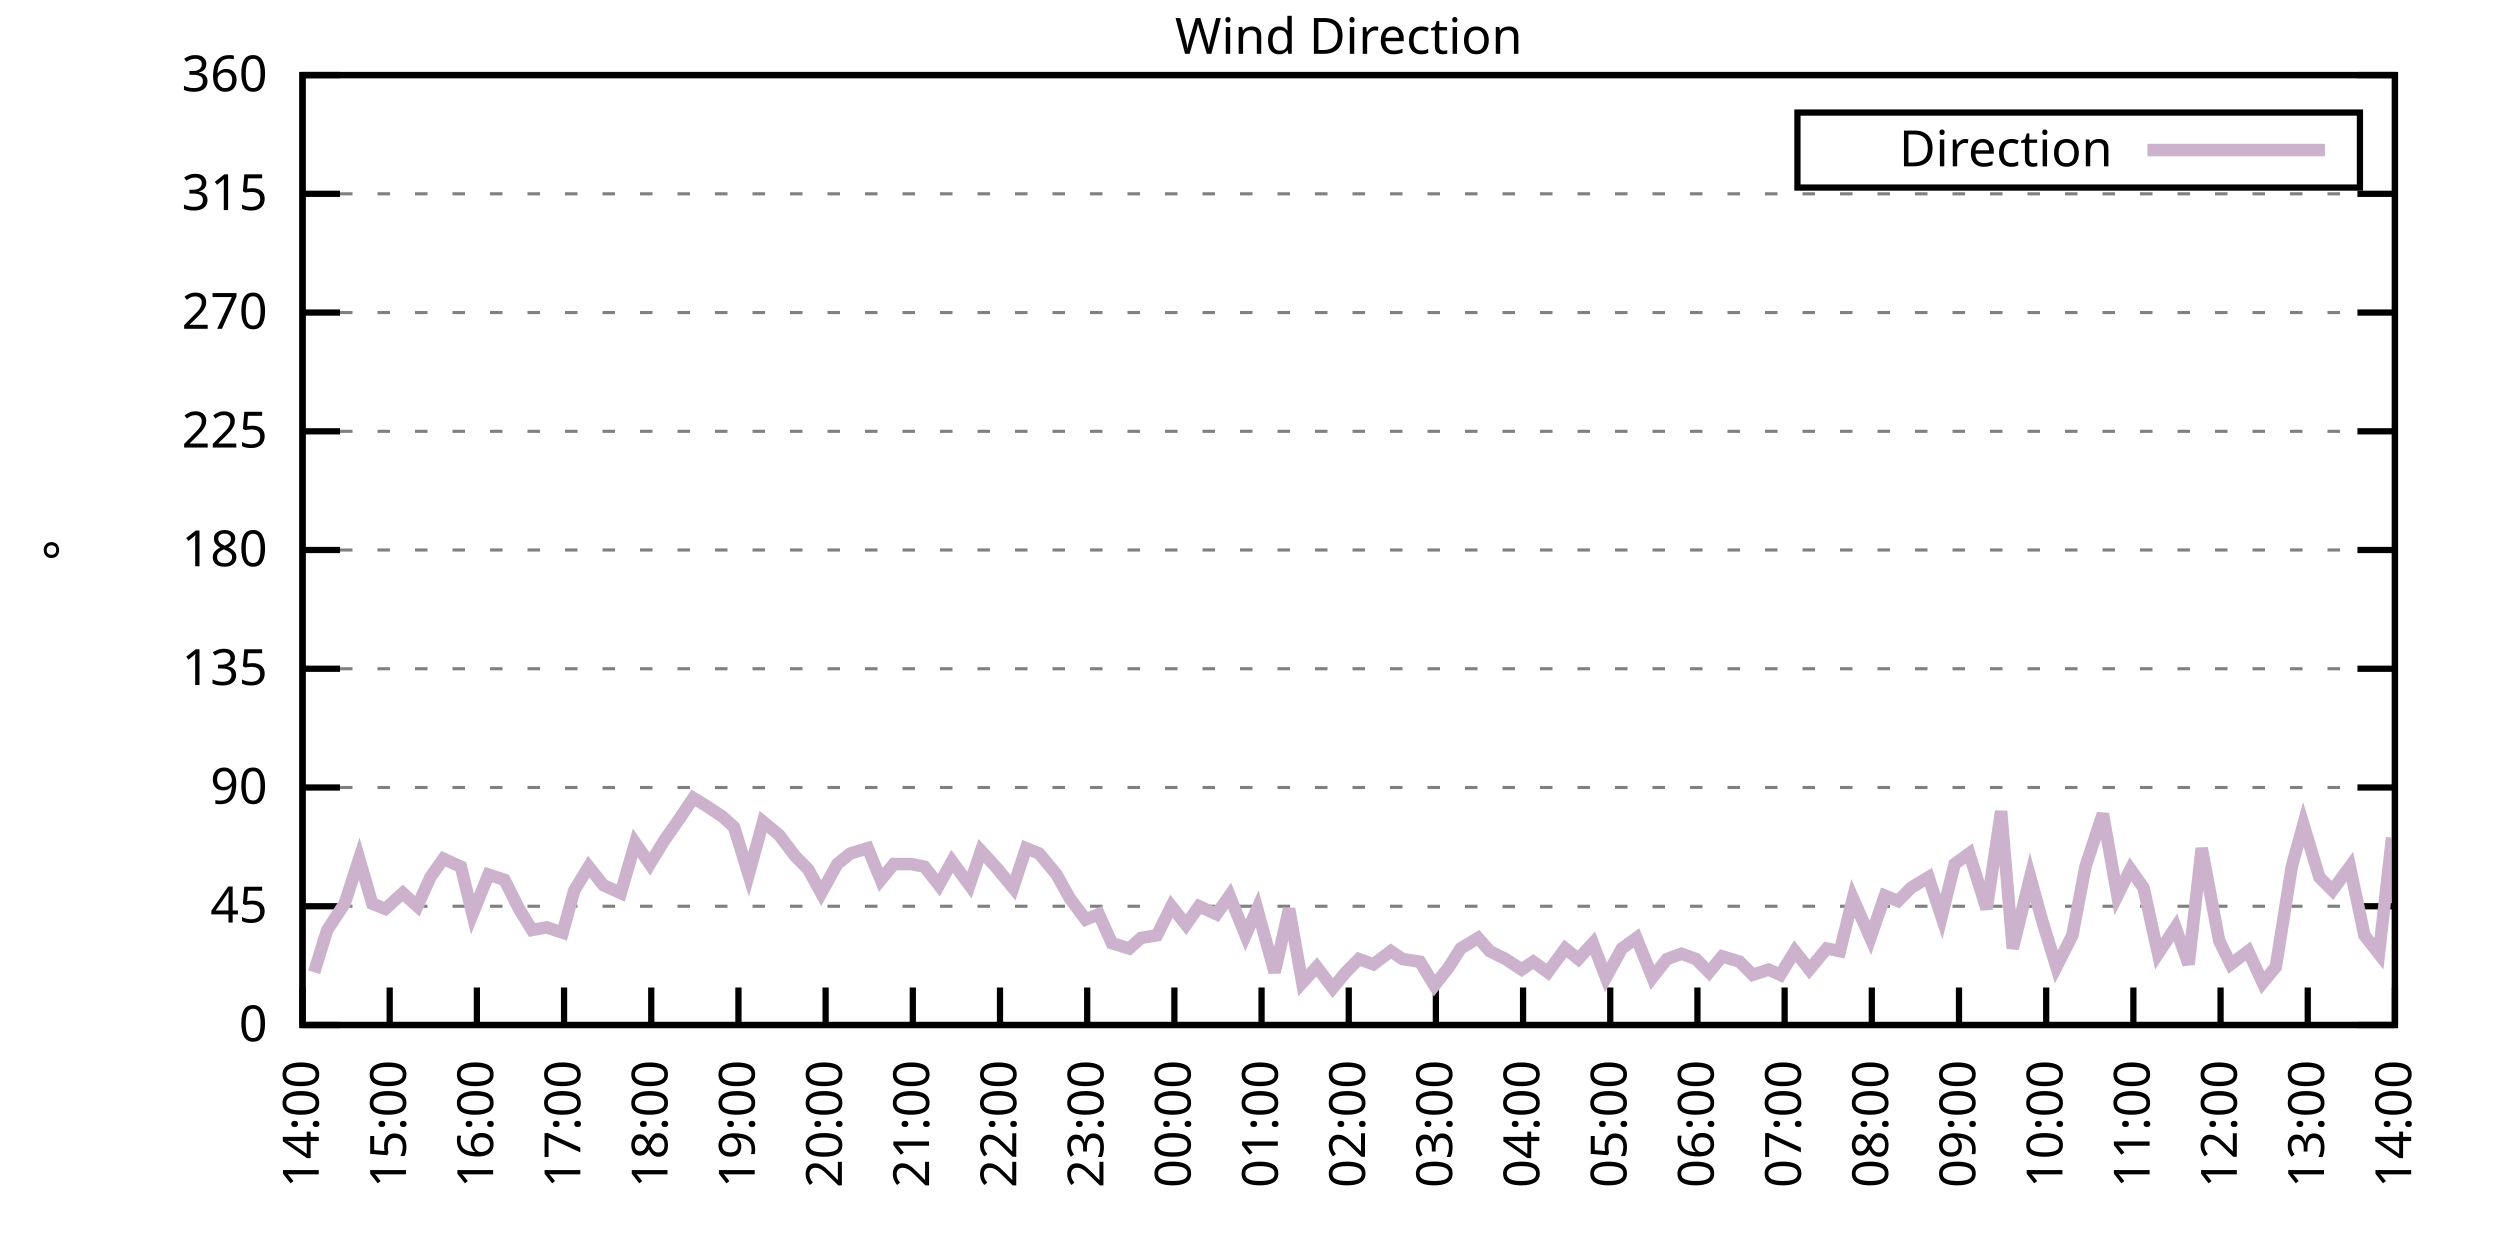
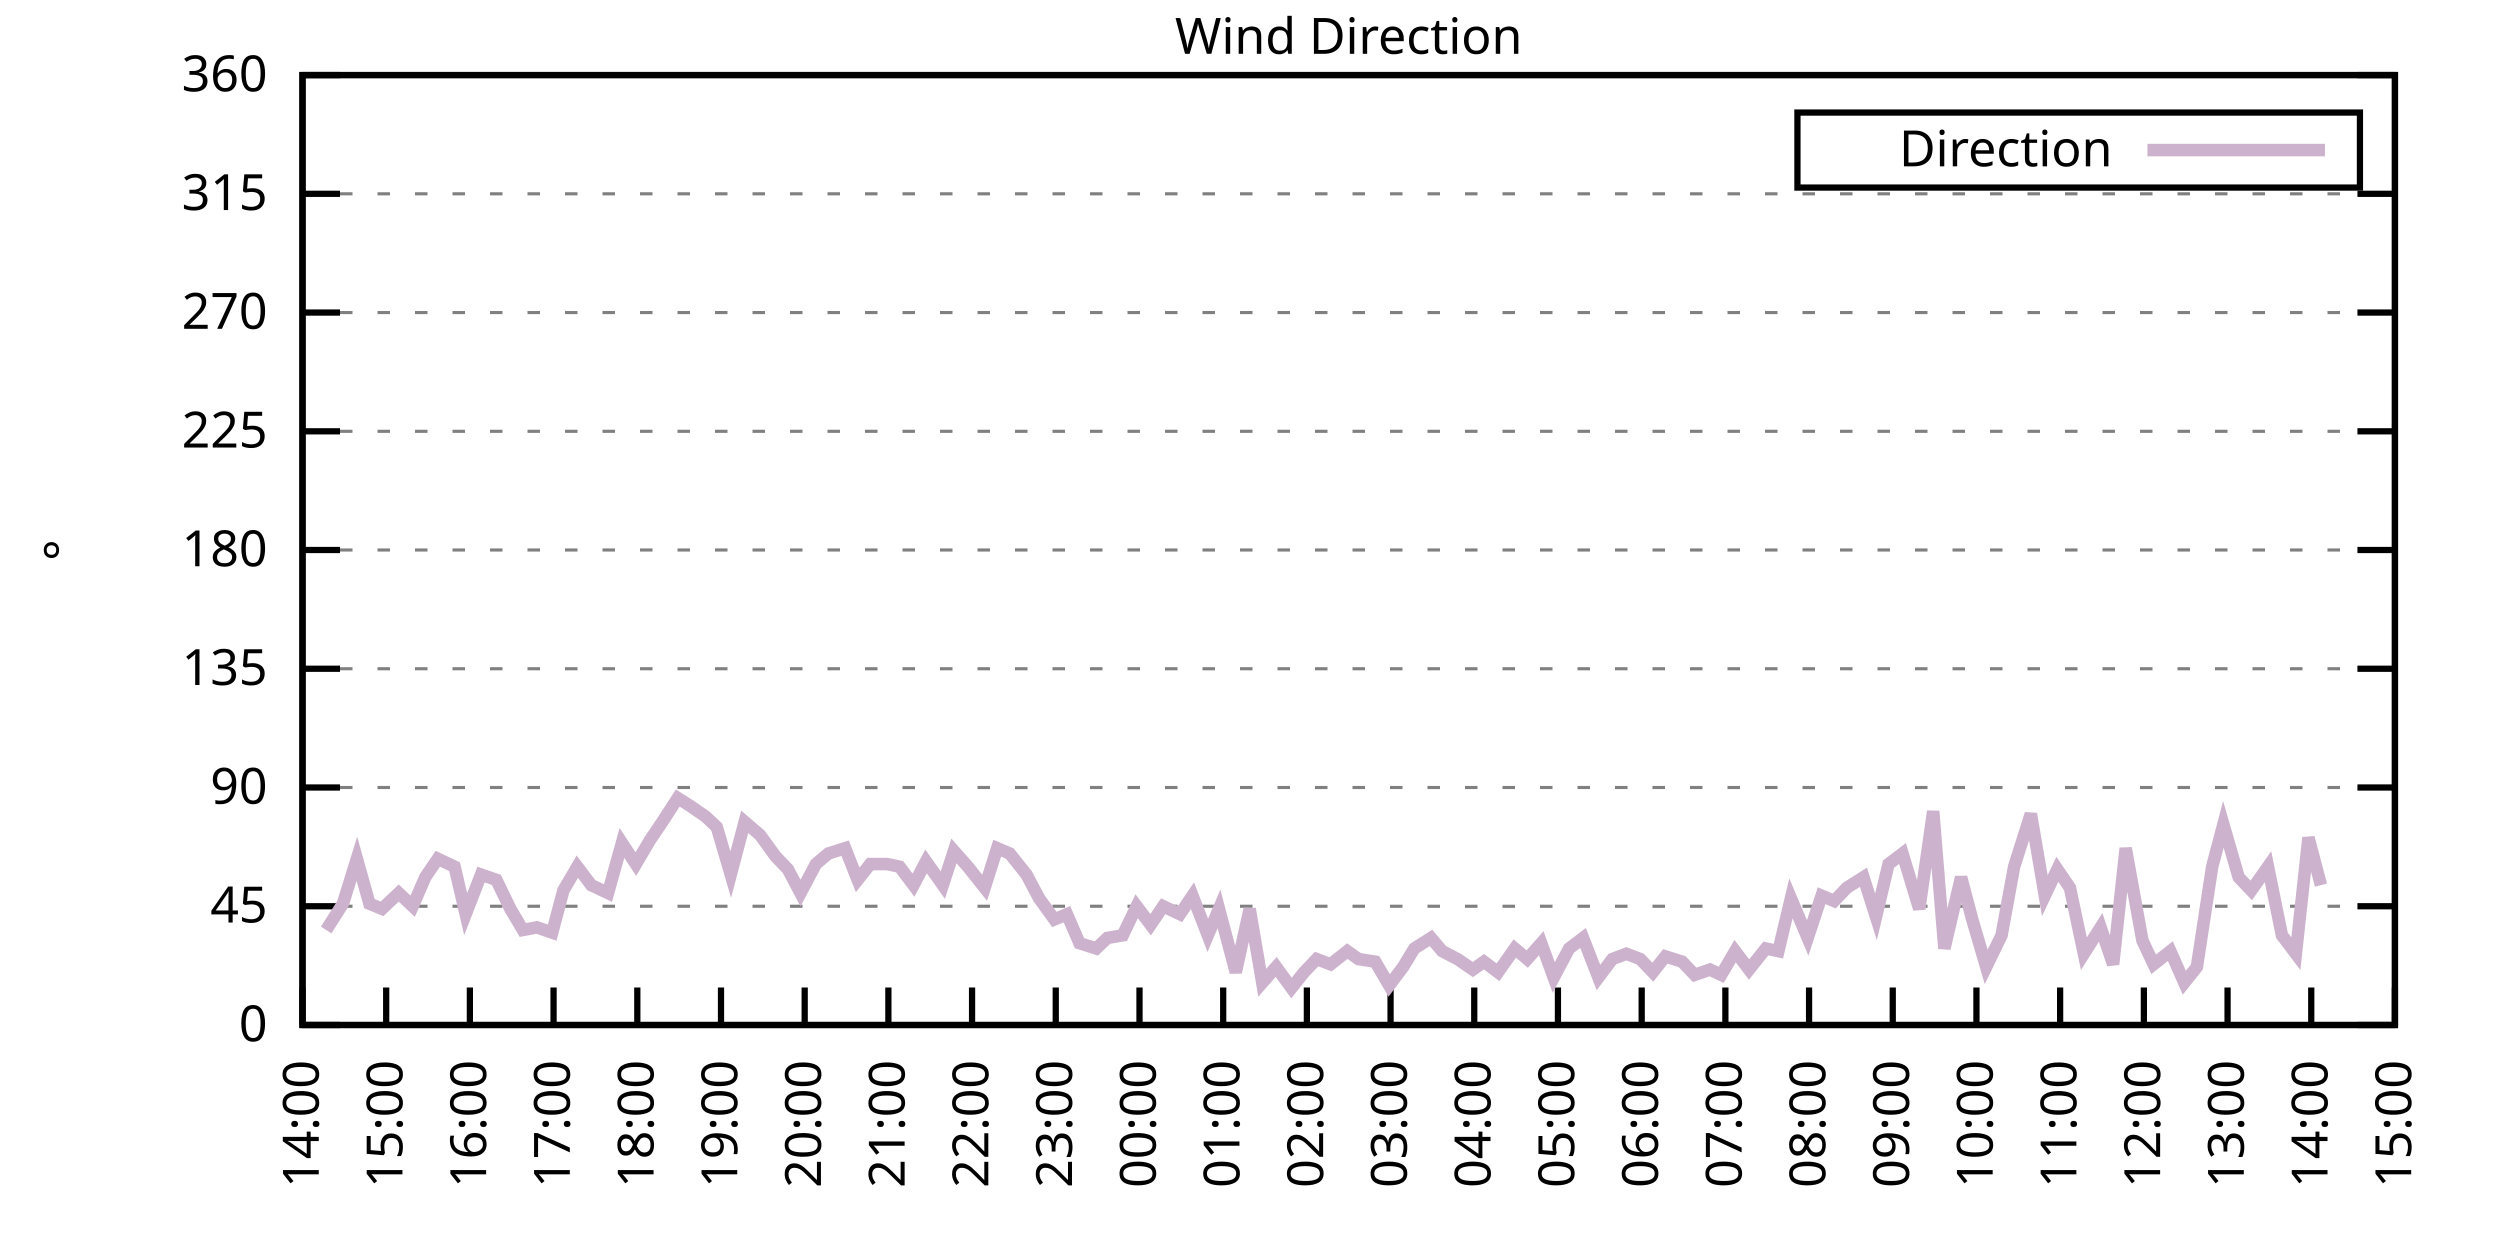
<svg xmlns="http://www.w3.org/2000/svg" xmlns:xlink="http://www.w3.org/1999/xlink" width="400" height="200" viewBox="0 0 400 200">
  <g id="gnuplot_canvas">
    <rect x="0" y="0" width="400" height="200" fill="none" />
    <defs>
      <circle id="gpDot" r="0.5" stroke-width="0.5" stroke="currentColor" />
      <path id="gpPt0" stroke-width="0.333" stroke="currentColor" d="M-1,0 h2 M0,-1 v2" />
      <path id="gpPt1" stroke-width="0.333" stroke="currentColor" d="M-1,-1 L1,1 M1,-1 L-1,1" />
      <path id="gpPt2" stroke-width="0.333" stroke="currentColor" d="M-1,0 L1,0 M0,-1 L0,1 M-1,-1 L1,1 M-1,1 L1,-1" />
      <rect id="gpPt3" stroke-width="0.333" stroke="currentColor" x="-1" y="-1" width="2" height="2" />
      <rect id="gpPt4" stroke-width="0.333" stroke="currentColor" fill="currentColor" x="-1" y="-1" width="2" height="2" />
      <circle id="gpPt5" stroke-width="0.333" stroke="currentColor" cx="0" cy="0" r="1" />
      <use xlink:href="#gpPt5" id="gpPt6" fill="currentColor" stroke="none" />
      <path id="gpPt7" stroke-width="0.333" stroke="currentColor" d="M0,-1.33 L-1.33,0.67 L1.33,0.67 z" />
      <use xlink:href="#gpPt7" id="gpPt8" fill="currentColor" stroke="none" />
      <use xlink:href="#gpPt7" id="gpPt9" stroke="currentColor" transform="rotate(180)" />
      <use xlink:href="#gpPt9" id="gpPt10" fill="currentColor" stroke="none" />
      <use xlink:href="#gpPt3" id="gpPt11" stroke="currentColor" transform="rotate(45)" />
      <use xlink:href="#gpPt11" id="gpPt12" fill="currentColor" stroke="none" />
      <path id="gpPt13" stroke-width="0.333" stroke="currentColor" d="M0,1.330 L1.265,0.411 L0.782,-1.067 L-0.782,-1.076 L-1.265,0.411 z" />
      <use xlink:href="#gpPt13" id="gpPt14" fill="currentColor" stroke="none" />
      <filter id="textbox" filterUnits="objectBoundingBox" x="0" y="0" height="1" width="1">
        <feFlood flood-color="white" flood-opacity="1" result="bgnd" />
        <feComposite in="SourceGraphic" in2="bgnd" operator="atop" />
      </filter>
      <filter id="greybox" filterUnits="objectBoundingBox" x="0" y="0" height="1" width="1">
        <feFlood flood-color="lightgrey" flood-opacity="1" result="grey" />
        <feComposite in="SourceGraphic" in2="grey" operator="atop" />
      </filter>
    </defs>
    <g fill="none" color="white" stroke="currentColor" stroke-width="1.00" stroke-linecap="butt" stroke-linejoin="miter">
</g>
    <g fill="none" color="black" stroke="currentColor" stroke-width="1.00" stroke-linecap="butt" stroke-linejoin="miter">
      <g stroke="none" shape-rendering="crispEdges">
        <polygon fill="rgb(255, 255, 255)" points="48.40,164.00 383.18,164.00 383.18,12.02 48.40,12.02 " />
      </g>
    </g>
    <g fill="none" color="black" stroke="currentColor" stroke-width="1.00" stroke-linecap="butt" stroke-linejoin="miter">
</g>
    <g fill="none" color="black" stroke="black" stroke-width="0.50" stroke-linecap="butt" stroke-linejoin="miter">
</g>
    <g fill="none" color="gray" stroke="currentColor" stroke-width="0.50" stroke-linecap="butt" stroke-linejoin="miter">
      <path stroke="gray" stroke-dasharray="2,4" class="gridline" d="M48.40,164.00 L383.19,164.00  " />
    </g>
    <g fill="none" color="gray" stroke="gray" stroke-width="1.00" stroke-linecap="butt" stroke-linejoin="miter">
</g>
    <g fill="none" color="black" stroke="currentColor" stroke-width="1.00" stroke-linecap="butt" stroke-linejoin="miter">
      <path stroke="black" d="M48.40,164.00 L54.40,164.00 M383.19,164.00 L377.19,164.00  " />
      <g transform="translate(42.80,166.60)" stroke="none" fill="black" font-family="Sans" font-size="8.00" text-anchor="end">
        <text>
          <tspan font-family="Sans"> 0</tspan>
        </text>
      </g>
    </g>
    <g fill="none" color="black" stroke="currentColor" stroke-width="1.00" stroke-linecap="butt" stroke-linejoin="miter">
</g>
    <g fill="none" color="black" stroke="black" stroke-width="0.50" stroke-linecap="butt" stroke-linejoin="miter">
</g>
    <g fill="none" color="gray" stroke="currentColor" stroke-width="0.50" stroke-linecap="butt" stroke-linejoin="miter">
      <path stroke="gray" stroke-dasharray="2,4" class="gridline" d="M48.40,145.00 L383.19,145.00  " />
    </g>
    <g fill="none" color="gray" stroke="gray" stroke-width="1.00" stroke-linecap="butt" stroke-linejoin="miter">
</g>
    <g fill="none" color="black" stroke="currentColor" stroke-width="1.00" stroke-linecap="butt" stroke-linejoin="miter">
      <path stroke="black" d="M48.40,145.00 L54.40,145.00 M383.19,145.00 L377.19,145.00  " />
      <g transform="translate(42.80,147.60)" stroke="none" fill="black" font-family="Sans" font-size="8.00" text-anchor="end">
        <text>
          <tspan font-family="Sans"> 45</tspan>
        </text>
      </g>
    </g>
    <g fill="none" color="black" stroke="currentColor" stroke-width="1.00" stroke-linecap="butt" stroke-linejoin="miter">
</g>
    <g fill="none" color="black" stroke="black" stroke-width="0.50" stroke-linecap="butt" stroke-linejoin="miter">
</g>
    <g fill="none" color="gray" stroke="currentColor" stroke-width="0.50" stroke-linecap="butt" stroke-linejoin="miter">
      <path stroke="gray" stroke-dasharray="2,4" class="gridline" d="M48.40,126.00 L383.19,126.00  " />
    </g>
    <g fill="none" color="gray" stroke="gray" stroke-width="1.00" stroke-linecap="butt" stroke-linejoin="miter">
</g>
    <g fill="none" color="black" stroke="currentColor" stroke-width="1.00" stroke-linecap="butt" stroke-linejoin="miter">
      <path stroke="black" d="M48.40,126.00 L54.40,126.00 M383.19,126.00 L377.19,126.00  " />
      <g transform="translate(42.80,128.60)" stroke="none" fill="black" font-family="Sans" font-size="8.00" text-anchor="end">
        <text>
          <tspan font-family="Sans"> 90</tspan>
        </text>
      </g>
    </g>
    <g fill="none" color="black" stroke="currentColor" stroke-width="1.00" stroke-linecap="butt" stroke-linejoin="miter">
</g>
    <g fill="none" color="black" stroke="black" stroke-width="0.50" stroke-linecap="butt" stroke-linejoin="miter">
</g>
    <g fill="none" color="gray" stroke="currentColor" stroke-width="0.50" stroke-linecap="butt" stroke-linejoin="miter">
      <path stroke="gray" stroke-dasharray="2,4" class="gridline" d="M48.40,107.00 L383.19,107.00  " />
    </g>
    <g fill="none" color="gray" stroke="gray" stroke-width="1.00" stroke-linecap="butt" stroke-linejoin="miter">
</g>
    <g fill="none" color="black" stroke="currentColor" stroke-width="1.00" stroke-linecap="butt" stroke-linejoin="miter">
      <path stroke="black" d="M48.40,107.00 L54.40,107.00 M383.19,107.00 L377.19,107.00  " />
      <g transform="translate(42.80,109.60)" stroke="none" fill="black" font-family="Sans" font-size="8.00" text-anchor="end">
        <text>
          <tspan font-family="Sans"> 135</tspan>
        </text>
      </g>
    </g>
    <g fill="none" color="black" stroke="currentColor" stroke-width="1.00" stroke-linecap="butt" stroke-linejoin="miter">
</g>
    <g fill="none" color="black" stroke="black" stroke-width="0.50" stroke-linecap="butt" stroke-linejoin="miter">
</g>
    <g fill="none" color="gray" stroke="currentColor" stroke-width="0.50" stroke-linecap="butt" stroke-linejoin="miter">
      <path stroke="gray" stroke-dasharray="2,4" class="gridline" d="M48.40,88.00 L383.19,88.00  " />
    </g>
    <g fill="none" color="gray" stroke="gray" stroke-width="1.00" stroke-linecap="butt" stroke-linejoin="miter">
</g>
    <g fill="none" color="black" stroke="currentColor" stroke-width="1.00" stroke-linecap="butt" stroke-linejoin="miter">
      <path stroke="black" d="M48.40,88.00 L54.40,88.00 M383.19,88.00 L377.19,88.00  " />
      <g transform="translate(42.80,90.60)" stroke="none" fill="black" font-family="Sans" font-size="8.00" text-anchor="end">
        <text>
          <tspan font-family="Sans"> 180</tspan>
        </text>
      </g>
    </g>
    <g fill="none" color="black" stroke="currentColor" stroke-width="1.00" stroke-linecap="butt" stroke-linejoin="miter">
</g>
    <g fill="none" color="black" stroke="black" stroke-width="0.50" stroke-linecap="butt" stroke-linejoin="miter">
</g>
    <g fill="none" color="gray" stroke="currentColor" stroke-width="0.50" stroke-linecap="butt" stroke-linejoin="miter">
      <path stroke="gray" stroke-dasharray="2,4" class="gridline" d="M48.40,69.01 L383.19,69.01  " />
    </g>
    <g fill="none" color="gray" stroke="gray" stroke-width="1.00" stroke-linecap="butt" stroke-linejoin="miter">
</g>
    <g fill="none" color="black" stroke="currentColor" stroke-width="1.00" stroke-linecap="butt" stroke-linejoin="miter">
      <path stroke="black" d="M48.40,69.01 L54.40,69.01 M383.19,69.01 L377.19,69.01  " />
      <g transform="translate(42.80,71.61)" stroke="none" fill="black" font-family="Sans" font-size="8.00" text-anchor="end">
        <text>
          <tspan font-family="Sans"> 225</tspan>
        </text>
      </g>
    </g>
    <g fill="none" color="black" stroke="currentColor" stroke-width="1.00" stroke-linecap="butt" stroke-linejoin="miter">
</g>
    <g fill="none" color="black" stroke="black" stroke-width="0.50" stroke-linecap="butt" stroke-linejoin="miter">
</g>
    <g fill="none" color="gray" stroke="currentColor" stroke-width="0.50" stroke-linecap="butt" stroke-linejoin="miter">
      <path stroke="gray" stroke-dasharray="2,4" class="gridline" d="M48.40,50.01 L383.19,50.01  " />
    </g>
    <g fill="none" color="gray" stroke="gray" stroke-width="1.00" stroke-linecap="butt" stroke-linejoin="miter">
</g>
    <g fill="none" color="black" stroke="currentColor" stroke-width="1.00" stroke-linecap="butt" stroke-linejoin="miter">
      <path stroke="black" d="M48.40,50.01 L54.40,50.01 M383.19,50.01 L377.19,50.01  " />
      <g transform="translate(42.80,52.61)" stroke="none" fill="black" font-family="Sans" font-size="8.00" text-anchor="end">
        <text>
          <tspan font-family="Sans"> 270</tspan>
        </text>
      </g>
    </g>
    <g fill="none" color="black" stroke="currentColor" stroke-width="1.00" stroke-linecap="butt" stroke-linejoin="miter">
</g>
    <g fill="none" color="black" stroke="black" stroke-width="0.50" stroke-linecap="butt" stroke-linejoin="miter">
</g>
    <g fill="none" color="gray" stroke="currentColor" stroke-width="0.50" stroke-linecap="butt" stroke-linejoin="miter">
      <path stroke="gray" stroke-dasharray="2,4" class="gridline" d="M48.40,31.01 L383.19,31.01  " />
    </g>
    <g fill="none" color="gray" stroke="gray" stroke-width="1.00" stroke-linecap="butt" stroke-linejoin="miter">
</g>
    <g fill="none" color="black" stroke="currentColor" stroke-width="1.00" stroke-linecap="butt" stroke-linejoin="miter">
      <path stroke="black" d="M48.40,31.01 L54.40,31.01 M383.19,31.01 L377.19,31.01  " />
      <g transform="translate(42.80,33.61)" stroke="none" fill="black" font-family="Sans" font-size="8.00" text-anchor="end">
        <text>
          <tspan font-family="Sans"> 315</tspan>
        </text>
      </g>
    </g>
    <g fill="none" color="black" stroke="currentColor" stroke-width="1.00" stroke-linecap="butt" stroke-linejoin="miter">
</g>
    <g fill="none" color="black" stroke="black" stroke-width="0.50" stroke-linecap="butt" stroke-linejoin="miter">
</g>
    <g fill="none" color="gray" stroke="currentColor" stroke-width="0.50" stroke-linecap="butt" stroke-linejoin="miter">
      <path stroke="gray" stroke-dasharray="2,4" class="gridline" d="M48.40,12.01 L383.19,12.01  " />
    </g>
    <g fill="none" color="gray" stroke="gray" stroke-width="1.00" stroke-linecap="butt" stroke-linejoin="miter">
</g>
    <g fill="none" color="black" stroke="currentColor" stroke-width="1.00" stroke-linecap="butt" stroke-linejoin="miter">
      <path stroke="black" d="M48.40,12.01 L54.40,12.01 M383.19,12.01 L377.19,12.01  " />
      <g transform="translate(42.80,14.61)" stroke="none" fill="black" font-family="Sans" font-size="8.00" text-anchor="end">
        <text>
          <tspan font-family="Sans"> 360</tspan>
        </text>
      </g>
    </g>
    <g fill="none" color="black" stroke="currentColor" stroke-width="1.00" stroke-linecap="butt" stroke-linejoin="miter">
      <path stroke="black" d="M48.40,164.00 L48.40,158.00  " />
      <g transform="translate(51.00,169.60) rotate(270.00)" stroke="none" fill="black" font-family="Sans" font-size="8.00" text-anchor="end">
        <text>
          <tspan font-family="Sans">14:00</tspan>
        </text>
      </g>
    </g>
    <g fill="none" color="black" stroke="currentColor" stroke-width="1.00" stroke-linecap="butt" stroke-linejoin="miter">
-       <path stroke="black" d="M62.35,164.00 L62.35,158.00  " />
-       <g transform="translate(64.95,169.60) rotate(270.00)" stroke="none" fill="black" font-family="Sans" font-size="8.00" text-anchor="end">
+       <path stroke="black" d="M61.79,164.00 L61.79,158.00  " />
+       <g transform="translate(64.39,169.60) rotate(270.00)" stroke="none" fill="black" font-family="Sans" font-size="8.00" text-anchor="end">
        <text>
          <tspan font-family="Sans">15:00</tspan>
        </text>
      </g>
    </g>
    <g fill="none" color="black" stroke="currentColor" stroke-width="1.00" stroke-linecap="butt" stroke-linejoin="miter">
-       <path stroke="black" d="M76.30,164.00 L76.30,158.00  " />
-       <g transform="translate(78.90,169.60) rotate(270.00)" stroke="none" fill="black" font-family="Sans" font-size="8.00" text-anchor="end">
+       <path stroke="black" d="M75.18,164.00 L75.18,158.00  " />
+       <g transform="translate(77.78,169.60) rotate(270.00)" stroke="none" fill="black" font-family="Sans" font-size="8.00" text-anchor="end">
        <text>
          <tspan font-family="Sans">16:00</tspan>
        </text>
      </g>
    </g>
    <g fill="none" color="black" stroke="currentColor" stroke-width="1.00" stroke-linecap="butt" stroke-linejoin="miter">
-       <path stroke="black" d="M90.25,164.00 L90.25,158.00  " />
-       <g transform="translate(92.85,169.60) rotate(270.00)" stroke="none" fill="black" font-family="Sans" font-size="8.00" text-anchor="end">
+       <path stroke="black" d="M88.57,164.00 L88.57,158.00  " />
+       <g transform="translate(91.17,169.60) rotate(270.00)" stroke="none" fill="black" font-family="Sans" font-size="8.00" text-anchor="end">
        <text>
          <tspan font-family="Sans">17:00</tspan>
        </text>
      </g>
    </g>
    <g fill="none" color="black" stroke="currentColor" stroke-width="1.00" stroke-linecap="butt" stroke-linejoin="miter">
-       <path stroke="black" d="M104.20,164.00 L104.20,158.00  " />
-       <g transform="translate(106.80,169.60) rotate(270.00)" stroke="none" fill="black" font-family="Sans" font-size="8.00" text-anchor="end">
+       <path stroke="black" d="M101.97,164.00 L101.97,158.00  " />
+       <g transform="translate(104.57,169.60) rotate(270.00)" stroke="none" fill="black" font-family="Sans" font-size="8.00" text-anchor="end">
        <text>
          <tspan font-family="Sans">18:00</tspan>
        </text>
      </g>
    </g>
    <g fill="none" color="black" stroke="currentColor" stroke-width="1.00" stroke-linecap="butt" stroke-linejoin="miter">
-       <path stroke="black" d="M118.15,164.00 L118.15,158.00  " />
-       <g transform="translate(120.75,169.60) rotate(270.00)" stroke="none" fill="black" font-family="Sans" font-size="8.00" text-anchor="end">
+       <path stroke="black" d="M115.36,164.00 L115.36,158.00  " />
+       <g transform="translate(117.96,169.60) rotate(270.00)" stroke="none" fill="black" font-family="Sans" font-size="8.00" text-anchor="end">
        <text>
          <tspan font-family="Sans">19:00</tspan>
        </text>
      </g>
    </g>
    <g fill="none" color="black" stroke="currentColor" stroke-width="1.00" stroke-linecap="butt" stroke-linejoin="miter">
-       <path stroke="black" d="M132.10,164.00 L132.10,158.00  " />
-       <g transform="translate(134.70,169.60) rotate(270.00)" stroke="none" fill="black" font-family="Sans" font-size="8.00" text-anchor="end">
+       <path stroke="black" d="M128.75,164.00 L128.75,158.00  " />
+       <g transform="translate(131.35,169.60) rotate(270.00)" stroke="none" fill="black" font-family="Sans" font-size="8.00" text-anchor="end">
        <text>
          <tspan font-family="Sans">20:00</tspan>
        </text>
      </g>
    </g>
    <g fill="none" color="black" stroke="currentColor" stroke-width="1.00" stroke-linecap="butt" stroke-linejoin="miter">
-       <path stroke="black" d="M146.05,164.00 L146.05,158.00  " />
-       <g transform="translate(148.65,169.60) rotate(270.00)" stroke="none" fill="black" font-family="Sans" font-size="8.00" text-anchor="end">
+       <path stroke="black" d="M142.14,164.00 L142.14,158.00  " />
+       <g transform="translate(144.74,169.60) rotate(270.00)" stroke="none" fill="black" font-family="Sans" font-size="8.00" text-anchor="end">
        <text>
          <tspan font-family="Sans">21:00</tspan>
        </text>
      </g>
    </g>
    <g fill="none" color="black" stroke="currentColor" stroke-width="1.00" stroke-linecap="butt" stroke-linejoin="miter">
-       <path stroke="black" d="M160.00,164.00 L160.00,158.00  " />
-       <g transform="translate(162.60,169.60) rotate(270.00)" stroke="none" fill="black" font-family="Sans" font-size="8.00" text-anchor="end">
+       <path stroke="black" d="M155.53,164.00 L155.53,158.00  " />
+       <g transform="translate(158.13,169.60) rotate(270.00)" stroke="none" fill="black" font-family="Sans" font-size="8.00" text-anchor="end">
        <text>
          <tspan font-family="Sans">22:00</tspan>
        </text>
      </g>
    </g>
    <g fill="none" color="black" stroke="currentColor" stroke-width="1.00" stroke-linecap="butt" stroke-linejoin="miter">
-       <path stroke="black" d="M173.95,164.00 L173.95,158.00  " />
-       <g transform="translate(176.55,169.60) rotate(270.00)" stroke="none" fill="black" font-family="Sans" font-size="8.00" text-anchor="end">
+       <path stroke="black" d="M168.92,164.00 L168.92,158.00  " />
+       <g transform="translate(171.52,169.60) rotate(270.00)" stroke="none" fill="black" font-family="Sans" font-size="8.00" text-anchor="end">
        <text>
          <tspan font-family="Sans">23:00</tspan>
        </text>
      </g>
    </g>
    <g fill="none" color="black" stroke="currentColor" stroke-width="1.00" stroke-linecap="butt" stroke-linejoin="miter">
-       <path stroke="black" d="M187.90,164.00 L187.90,158.00  " />
-       <g transform="translate(190.50,169.60) rotate(270.00)" stroke="none" fill="black" font-family="Sans" font-size="8.00" text-anchor="end">
+       <path stroke="black" d="M182.32,164.00 L182.32,158.00  " />
+       <g transform="translate(184.92,169.60) rotate(270.00)" stroke="none" fill="black" font-family="Sans" font-size="8.00" text-anchor="end">
        <text>
          <tspan font-family="Sans">00:00</tspan>
        </text>
      </g>
    </g>
    <g fill="none" color="black" stroke="currentColor" stroke-width="1.00" stroke-linecap="butt" stroke-linejoin="miter">
-       <path stroke="black" d="M201.85,164.00 L201.85,158.00  " />
-       <g transform="translate(204.45,169.60) rotate(270.00)" stroke="none" fill="black" font-family="Sans" font-size="8.00" text-anchor="end">
+       <path stroke="black" d="M195.71,164.00 L195.71,158.00  " />
+       <g transform="translate(198.31,169.60) rotate(270.00)" stroke="none" fill="black" font-family="Sans" font-size="8.00" text-anchor="end">
        <text>
          <tspan font-family="Sans">01:00</tspan>
        </text>
      </g>
    </g>
    <g fill="none" color="black" stroke="currentColor" stroke-width="1.00" stroke-linecap="butt" stroke-linejoin="miter">
-       <path stroke="black" d="M215.80,164.00 L215.80,158.00  " />
-       <g transform="translate(218.40,169.60) rotate(270.00)" stroke="none" fill="black" font-family="Sans" font-size="8.00" text-anchor="end">
+       <path stroke="black" d="M209.10,164.00 L209.10,158.00  " />
+       <g transform="translate(211.70,169.60) rotate(270.00)" stroke="none" fill="black" font-family="Sans" font-size="8.00" text-anchor="end">
        <text>
          <tspan font-family="Sans">02:00</tspan>
        </text>
      </g>
    </g>
    <g fill="none" color="black" stroke="currentColor" stroke-width="1.00" stroke-linecap="butt" stroke-linejoin="miter">
-       <path stroke="black" d="M229.74,164.00 L229.74,158.00  " />
-       <g transform="translate(232.34,169.60) rotate(270.00)" stroke="none" fill="black" font-family="Sans" font-size="8.00" text-anchor="end">
+       <path stroke="black" d="M222.49,164.00 L222.49,158.00  " />
+       <g transform="translate(225.09,169.60) rotate(270.00)" stroke="none" fill="black" font-family="Sans" font-size="8.00" text-anchor="end">
        <text>
          <tspan font-family="Sans">03:00</tspan>
        </text>
      </g>
    </g>
    <g fill="none" color="black" stroke="currentColor" stroke-width="1.00" stroke-linecap="butt" stroke-linejoin="miter">
-       <path stroke="black" d="M243.69,164.00 L243.69,158.00  " />
-       <g transform="translate(246.29,169.60) rotate(270.00)" stroke="none" fill="black" font-family="Sans" font-size="8.00" text-anchor="end">
+       <path stroke="black" d="M235.88,164.00 L235.88,158.00  " />
+       <g transform="translate(238.48,169.60) rotate(270.00)" stroke="none" fill="black" font-family="Sans" font-size="8.00" text-anchor="end">
        <text>
          <tspan font-family="Sans">04:00</tspan>
        </text>
      </g>
    </g>
    <g fill="none" color="black" stroke="currentColor" stroke-width="1.00" stroke-linecap="butt" stroke-linejoin="miter">
-       <path stroke="black" d="M257.64,164.00 L257.64,158.00  " />
-       <g transform="translate(260.24,169.60) rotate(270.00)" stroke="none" fill="black" font-family="Sans" font-size="8.00" text-anchor="end">
+       <path stroke="black" d="M249.27,164.00 L249.27,158.00  " />
+       <g transform="translate(251.87,169.60) rotate(270.00)" stroke="none" fill="black" font-family="Sans" font-size="8.00" text-anchor="end">
        <text>
          <tspan font-family="Sans">05:00</tspan>
        </text>
      </g>
    </g>
    <g fill="none" color="black" stroke="currentColor" stroke-width="1.00" stroke-linecap="butt" stroke-linejoin="miter">
-       <path stroke="black" d="M271.59,164.00 L271.59,158.00  " />
-       <g transform="translate(274.19,169.60) rotate(270.00)" stroke="none" fill="black" font-family="Sans" font-size="8.00" text-anchor="end">
+       <path stroke="black" d="M262.67,164.00 L262.67,158.00  " />
+       <g transform="translate(265.27,169.60) rotate(270.00)" stroke="none" fill="black" font-family="Sans" font-size="8.00" text-anchor="end">
        <text>
          <tspan font-family="Sans">06:00</tspan>
        </text>
      </g>
    </g>
    <g fill="none" color="black" stroke="currentColor" stroke-width="1.00" stroke-linecap="butt" stroke-linejoin="miter">
-       <path stroke="black" d="M285.54,164.00 L285.54,158.00  " />
-       <g transform="translate(288.14,169.60) rotate(270.00)" stroke="none" fill="black" font-family="Sans" font-size="8.00" text-anchor="end">
+       <path stroke="black" d="M276.06,164.00 L276.06,158.00  " />
+       <g transform="translate(278.66,169.60) rotate(270.00)" stroke="none" fill="black" font-family="Sans" font-size="8.00" text-anchor="end">
        <text>
          <tspan font-family="Sans">07:00</tspan>
        </text>
      </g>
    </g>
    <g fill="none" color="black" stroke="currentColor" stroke-width="1.00" stroke-linecap="butt" stroke-linejoin="miter">
-       <path stroke="black" d="M299.49,164.00 L299.49,158.00  " />
-       <g transform="translate(302.09,169.60) rotate(270.00)" stroke="none" fill="black" font-family="Sans" font-size="8.00" text-anchor="end">
+       <path stroke="black" d="M289.45,164.00 L289.45,158.00  " />
+       <g transform="translate(292.05,169.60) rotate(270.00)" stroke="none" fill="black" font-family="Sans" font-size="8.00" text-anchor="end">
        <text>
          <tspan font-family="Sans">08:00</tspan>
        </text>
      </g>
    </g>
    <g fill="none" color="black" stroke="currentColor" stroke-width="1.00" stroke-linecap="butt" stroke-linejoin="miter">
-       <path stroke="black" d="M313.44,164.00 L313.44,158.00  " />
-       <g transform="translate(316.04,169.60) rotate(270.00)" stroke="none" fill="black" font-family="Sans" font-size="8.00" text-anchor="end">
+       <path stroke="black" d="M302.84,164.00 L302.84,158.00  " />
+       <g transform="translate(305.44,169.60) rotate(270.00)" stroke="none" fill="black" font-family="Sans" font-size="8.00" text-anchor="end">
        <text>
          <tspan font-family="Sans">09:00</tspan>
        </text>
      </g>
    </g>
    <g fill="none" color="black" stroke="currentColor" stroke-width="1.00" stroke-linecap="butt" stroke-linejoin="miter">
-       <path stroke="black" d="M327.39,164.00 L327.39,158.00  " />
-       <g transform="translate(329.99,169.60) rotate(270.00)" stroke="none" fill="black" font-family="Sans" font-size="8.00" text-anchor="end">
+       <path stroke="black" d="M316.23,164.00 L316.23,158.00  " />
+       <g transform="translate(318.83,169.60) rotate(270.00)" stroke="none" fill="black" font-family="Sans" font-size="8.00" text-anchor="end">
        <text>
          <tspan font-family="Sans">10:00</tspan>
        </text>
      </g>
    </g>
    <g fill="none" color="black" stroke="currentColor" stroke-width="1.00" stroke-linecap="butt" stroke-linejoin="miter">
-       <path stroke="black" d="M341.34,164.00 L341.34,158.00  " />
-       <g transform="translate(343.94,169.60) rotate(270.00)" stroke="none" fill="black" font-family="Sans" font-size="8.00" text-anchor="end">
+       <path stroke="black" d="M329.62,164.00 L329.62,158.00  " />
+       <g transform="translate(332.22,169.60) rotate(270.00)" stroke="none" fill="black" font-family="Sans" font-size="8.00" text-anchor="end">
        <text>
          <tspan font-family="Sans">11:00</tspan>
        </text>
      </g>
    </g>
    <g fill="none" color="black" stroke="currentColor" stroke-width="1.00" stroke-linecap="butt" stroke-linejoin="miter">
-       <path stroke="black" d="M355.29,164.00 L355.29,158.00  " />
-       <g transform="translate(357.89,169.60) rotate(270.00)" stroke="none" fill="black" font-family="Sans" font-size="8.00" text-anchor="end">
+       <path stroke="black" d="M343.02,164.00 L343.02,158.00  " />
+       <g transform="translate(345.62,169.60) rotate(270.00)" stroke="none" fill="black" font-family="Sans" font-size="8.00" text-anchor="end">
        <text>
          <tspan font-family="Sans">12:00</tspan>
        </text>
      </g>
    </g>
    <g fill="none" color="black" stroke="currentColor" stroke-width="1.00" stroke-linecap="butt" stroke-linejoin="miter">
-       <path stroke="black" d="M369.24,164.00 L369.24,158.00  " />
-       <g transform="translate(371.84,169.60) rotate(270.00)" stroke="none" fill="black" font-family="Sans" font-size="8.00" text-anchor="end">
+       <path stroke="black" d="M356.41,164.00 L356.41,158.00  " />
+       <g transform="translate(359.01,169.60) rotate(270.00)" stroke="none" fill="black" font-family="Sans" font-size="8.00" text-anchor="end">
        <text>
          <tspan font-family="Sans">13:00</tspan>
+         </text>
+       </g>
+     </g>
+     <g fill="none" color="black" stroke="currentColor" stroke-width="1.00" stroke-linecap="butt" stroke-linejoin="miter">
+       <path stroke="black" d="M369.80,164.00 L369.80,158.00  " />
+       <g transform="translate(372.40,169.60) rotate(270.00)" stroke="none" fill="black" font-family="Sans" font-size="8.00" text-anchor="end">
+         <text>
+           <tspan font-family="Sans">14:00</tspan>
        </text>
      </g>
    </g>
    <g fill="none" color="black" stroke="currentColor" stroke-width="1.00" stroke-linecap="butt" stroke-linejoin="miter">
      <path stroke="black" d="M383.19,164.00 L383.19,158.00  " />
      <g transform="translate(385.79,169.60) rotate(270.00)" stroke="none" fill="black" font-family="Sans" font-size="8.00" text-anchor="end">
        <text>
-           <tspan font-family="Sans">14:00</tspan>
+           <tspan font-family="Sans">15:00</tspan>
        </text>
      </g>
    </g>
    <g fill="none" color="black" stroke="currentColor" stroke-width="1.00" stroke-linecap="butt" stroke-linejoin="miter">
</g>
    <g fill="none" color="black" stroke="currentColor" stroke-width="1.00" stroke-linecap="butt" stroke-linejoin="miter">
      <path stroke="black" d="M48.40,12.01 L48.40,164.00 L383.19,164.00 L383.19,12.01 L48.40,12.01 Z  " />
    </g>
    <g fill="none" color="black" stroke="currentColor" stroke-width="1.00" stroke-linecap="butt" stroke-linejoin="miter">
</g>
    <g fill="none" color="black" stroke="currentColor" stroke-width="1.00" stroke-linecap="butt" stroke-linejoin="miter">
      <path stroke="black" d="M287.59,30.01 L287.59,18.01 L377.59,18.01 L377.59,30.01 L287.59,30.01 Z  " />
    </g>
    <g id="Wind_direction_plot_1">
      <g fill="none" color="white" stroke="black" stroke-width="2.00" stroke-linecap="butt" stroke-linejoin="miter">
</g>
      <g fill="none" color="black" stroke="currentColor" stroke-width="2.00" stroke-linecap="butt" stroke-linejoin="miter">
        <g transform="translate(337.99,26.61)" stroke="none" fill="black" font-family="Sans" font-size="8.00" text-anchor="end">
          <text>
            <tspan font-family="Sans">Direction</tspan>
          </text>
        </g>
      </g>
      <g fill="none" color="black" stroke="currentColor" stroke-width="2.00" stroke-linecap="butt" stroke-linejoin="miter">
-         <path stroke="rgb(204, 178, 204)" d="M343.59,24.01 L371.99,24.01 M50.26,155.56 L52.35,148.80 L55.14,144.58 L57.47,137.40 L59.56,144.58 L61.65,145.42   L64.44,142.89 L66.77,145.00 L68.86,140.36 L70.95,137.40 L73.74,138.67 L75.60,146.27 L78.16,139.93 L80.72,140.78   L83.04,145.42 L85.13,148.80 L87.46,148.38 L90.02,149.22 L91.88,142.47 L94.20,138.67 L96.53,141.62 L99.32,142.89   L101.64,134.87 L103.97,138.25 L106.29,134.45 L108.38,131.49 L110.94,127.69 L113.03,128.96 L115.59,130.65 L117.45,132.34   L119.78,139.93 L122.10,131.49 L124.66,133.60 L127.22,136.98 L129.31,139.09 L131.40,142.89 L133.96,138.25 L136.05,136.56   L138.84,135.71 L140.93,140.78 L143.02,138.25 L145.81,138.25 L147.91,138.67 L150.23,141.62 L152.32,137.82 L155.11,141.62   L156.97,136.14 L159.30,138.67 L162.09,142.05 L164.18,135.71 L166.27,136.56 L169.06,139.93 L171.16,143.73 L173.71,147.11   L175.81,146.27 L177.90,150.91 L180.69,151.76 L182.55,150.07 L185.11,149.65 L187.43,145.00 L189.76,147.96 L191.85,145.00   L194.64,146.27 L196.73,143.31 L199.29,149.65 L201.15,145.42 L203.94,155.56 L206.26,145.42 L208.36,157.24 L210.68,154.71   L213.24,158.09 L215.33,155.56 L217.42,153.45 L219.75,154.29 L222.54,152.18 L224.40,153.45 L227.19,153.87 L229.51,157.67   L231.84,154.71 L233.70,151.76 L236.49,150.07 L238.35,152.18 L240.90,153.45 L243.46,155.13 L245.32,153.87 L247.65,155.56   L250.44,151.76 L252.53,153.45 L254.85,150.91 L256.95,156.40 L259.50,151.76 L261.83,150.07 L264.39,156.40 L266.71,153.45   L269.04,152.60 L271.36,153.45 L273.45,155.56 L275.55,153.02 L278.34,153.87 L280.43,155.98 L282.99,155.13 L284.85,155.98   L287.17,152.18 L289.50,155.13 L292.29,151.76 L294.38,152.18 L296.47,143.73 L299.26,150.07 L301.58,143.31 L303.68,144.16   L305.77,142.05 L308.56,140.36 L310.65,146.69 L312.74,138.25 L315.07,136.56 L317.86,145.42 L320.18,129.80 L322.04,151.76   L324.83,140.36 L326.69,147.11 L329.02,154.71 L331.58,149.65 L333.67,138.67 L336.46,130.22 L338.78,143.31 L340.88,139.09   L342.97,142.05 L345.29,152.60 L348.08,148.38 L350.18,154.29 L352.27,135.71 L355.06,150.49 L356.92,154.29 L359.71,152.18   L362.03,157.24 L364.13,154.71 L366.68,138.67 L368.54,131.91 L371.10,140.36 L373.19,142.47 L375.98,138.67 L378.31,149.65   L380.63,152.60 L382.73,134.02  " />
+         <path stroke="rgb(204, 178, 204)" d="M343.59,24.01 L371.99,24.01 M52.19,148.80 L54.87,144.58 L57.10,137.40 L59.11,144.58 L61.12,145.42 L63.80,142.89   L66.03,145.00 L68.04,140.36 L70.05,137.40 L72.73,138.67 L74.51,146.27 L76.97,139.93 L79.42,140.78 L81.66,145.42   L83.66,148.80 L85.90,148.38 L88.35,149.22 L90.14,142.47 L92.37,138.67 L94.60,141.62 L97.28,142.89 L99.51,134.87   L101.74,138.25 L103.98,134.45 L105.98,131.49 L108.44,127.69 L110.45,128.96 L112.90,130.65 L114.69,132.34 L116.92,139.93   L119.15,131.49 L121.61,133.60 L124.06,136.98 L126.07,139.09 L128.08,142.89 L130.54,138.25 L132.54,136.56 L135.22,135.71   L137.23,140.78 L139.24,138.25 L141.92,138.25 L143.93,138.67 L146.16,141.62 L148.17,137.82 L150.85,141.62 L152.63,136.14   L154.86,138.67 L157.54,142.05 L159.55,135.71 L161.56,136.56 L164.24,139.93 L166.25,143.73 L168.70,147.11 L170.71,146.27   L172.72,150.91 L175.40,151.76 L177.18,150.07 L179.64,149.65 L181.87,145.00 L184.10,147.96 L186.11,145.00 L188.79,146.27   L190.80,143.31 L193.25,149.65 L195.04,145.42 L197.72,155.56 L199.95,145.42 L201.96,157.24 L204.19,154.71 L206.64,158.09   L208.65,155.56 L210.66,153.45 L212.89,154.29 L215.57,152.18 L217.36,153.45 L220.04,153.87 L222.27,157.67 L224.50,154.71   L226.29,151.76 L228.96,150.07 L230.75,152.18 L233.20,153.45 L235.66,155.13 L237.44,153.87 L239.68,155.56 L242.36,151.76   L244.36,153.45 L246.60,150.91 L248.60,156.40 L251.06,151.76 L253.29,150.07 L255.75,156.40 L257.98,153.45 L260.21,152.60   L262.44,153.45 L264.45,155.56 L266.46,153.02 L269.14,153.87 L271.15,155.98 L273.60,155.13 L275.39,155.98 L277.62,152.18   L279.85,155.13 L282.53,151.76 L284.54,152.18 L286.55,143.73 L289.23,150.07 L291.46,143.31 L293.47,144.16 L295.48,142.05   L298.15,140.36 L300.16,146.69 L302.17,138.25 L304.40,136.56 L307.08,145.42 L309.31,129.80 L311.10,151.76 L313.78,140.36   L315.56,147.11 L317.79,154.71 L320.25,149.65 L322.26,138.67 L324.94,130.22 L327.17,143.31 L329.18,139.09 L331.19,142.05   L333.42,152.60 L336.10,148.38 L338.10,154.29 L340.11,135.71 L342.79,150.49 L344.58,154.29 L347.26,152.18 L349.49,157.24   L351.50,154.71 L353.95,138.67 L355.74,131.91 L358.19,140.36 L360.20,142.47 L362.88,138.67 L365.11,149.65 L367.34,152.60   L369.35,134.02 L371.36,141.62  " />
      </g>
    </g>
    <g fill="none" color="black" stroke="currentColor" stroke-width="2.00" stroke-linecap="butt" stroke-linejoin="miter">
</g>
    <g fill="none" color="black" stroke="black" stroke-width="1.00" stroke-linecap="butt" stroke-linejoin="miter">
</g>
    <g fill="none" color="black" stroke="currentColor" stroke-width="1.00" stroke-linecap="butt" stroke-linejoin="miter">
      <path stroke="black" d="M48.40,12.01 L48.40,164.00 L383.19,164.00 L383.19,12.01 L48.40,12.01 Z  " />
      <g transform="translate(12.80,88.01) rotate(270.00)" stroke="none" fill="black" font-family="Sans" font-size="8.00" text-anchor="middle">
        <text>
          <tspan font-family="Sans">°</tspan>
        </text>
      </g>
    </g>
    <g fill="none" color="black" stroke="currentColor" stroke-width="1.00" stroke-linecap="butt" stroke-linejoin="miter">
</g>
    <g fill="none" color="black" stroke="currentColor" stroke-width="1.00" stroke-linecap="butt" stroke-linejoin="miter">
      <g transform="translate(215.79,8.61)" stroke="none" fill="black" font-family="Sans" font-size="8.00" text-anchor="middle">
        <text>
          <tspan font-family="Sans">Wind Direction</tspan>
        </text>
      </g>
    </g>
    <g fill="none" color="black" stroke="currentColor" stroke-width="1.00" stroke-linecap="butt" stroke-linejoin="miter">
</g>
  </g>
</svg>
